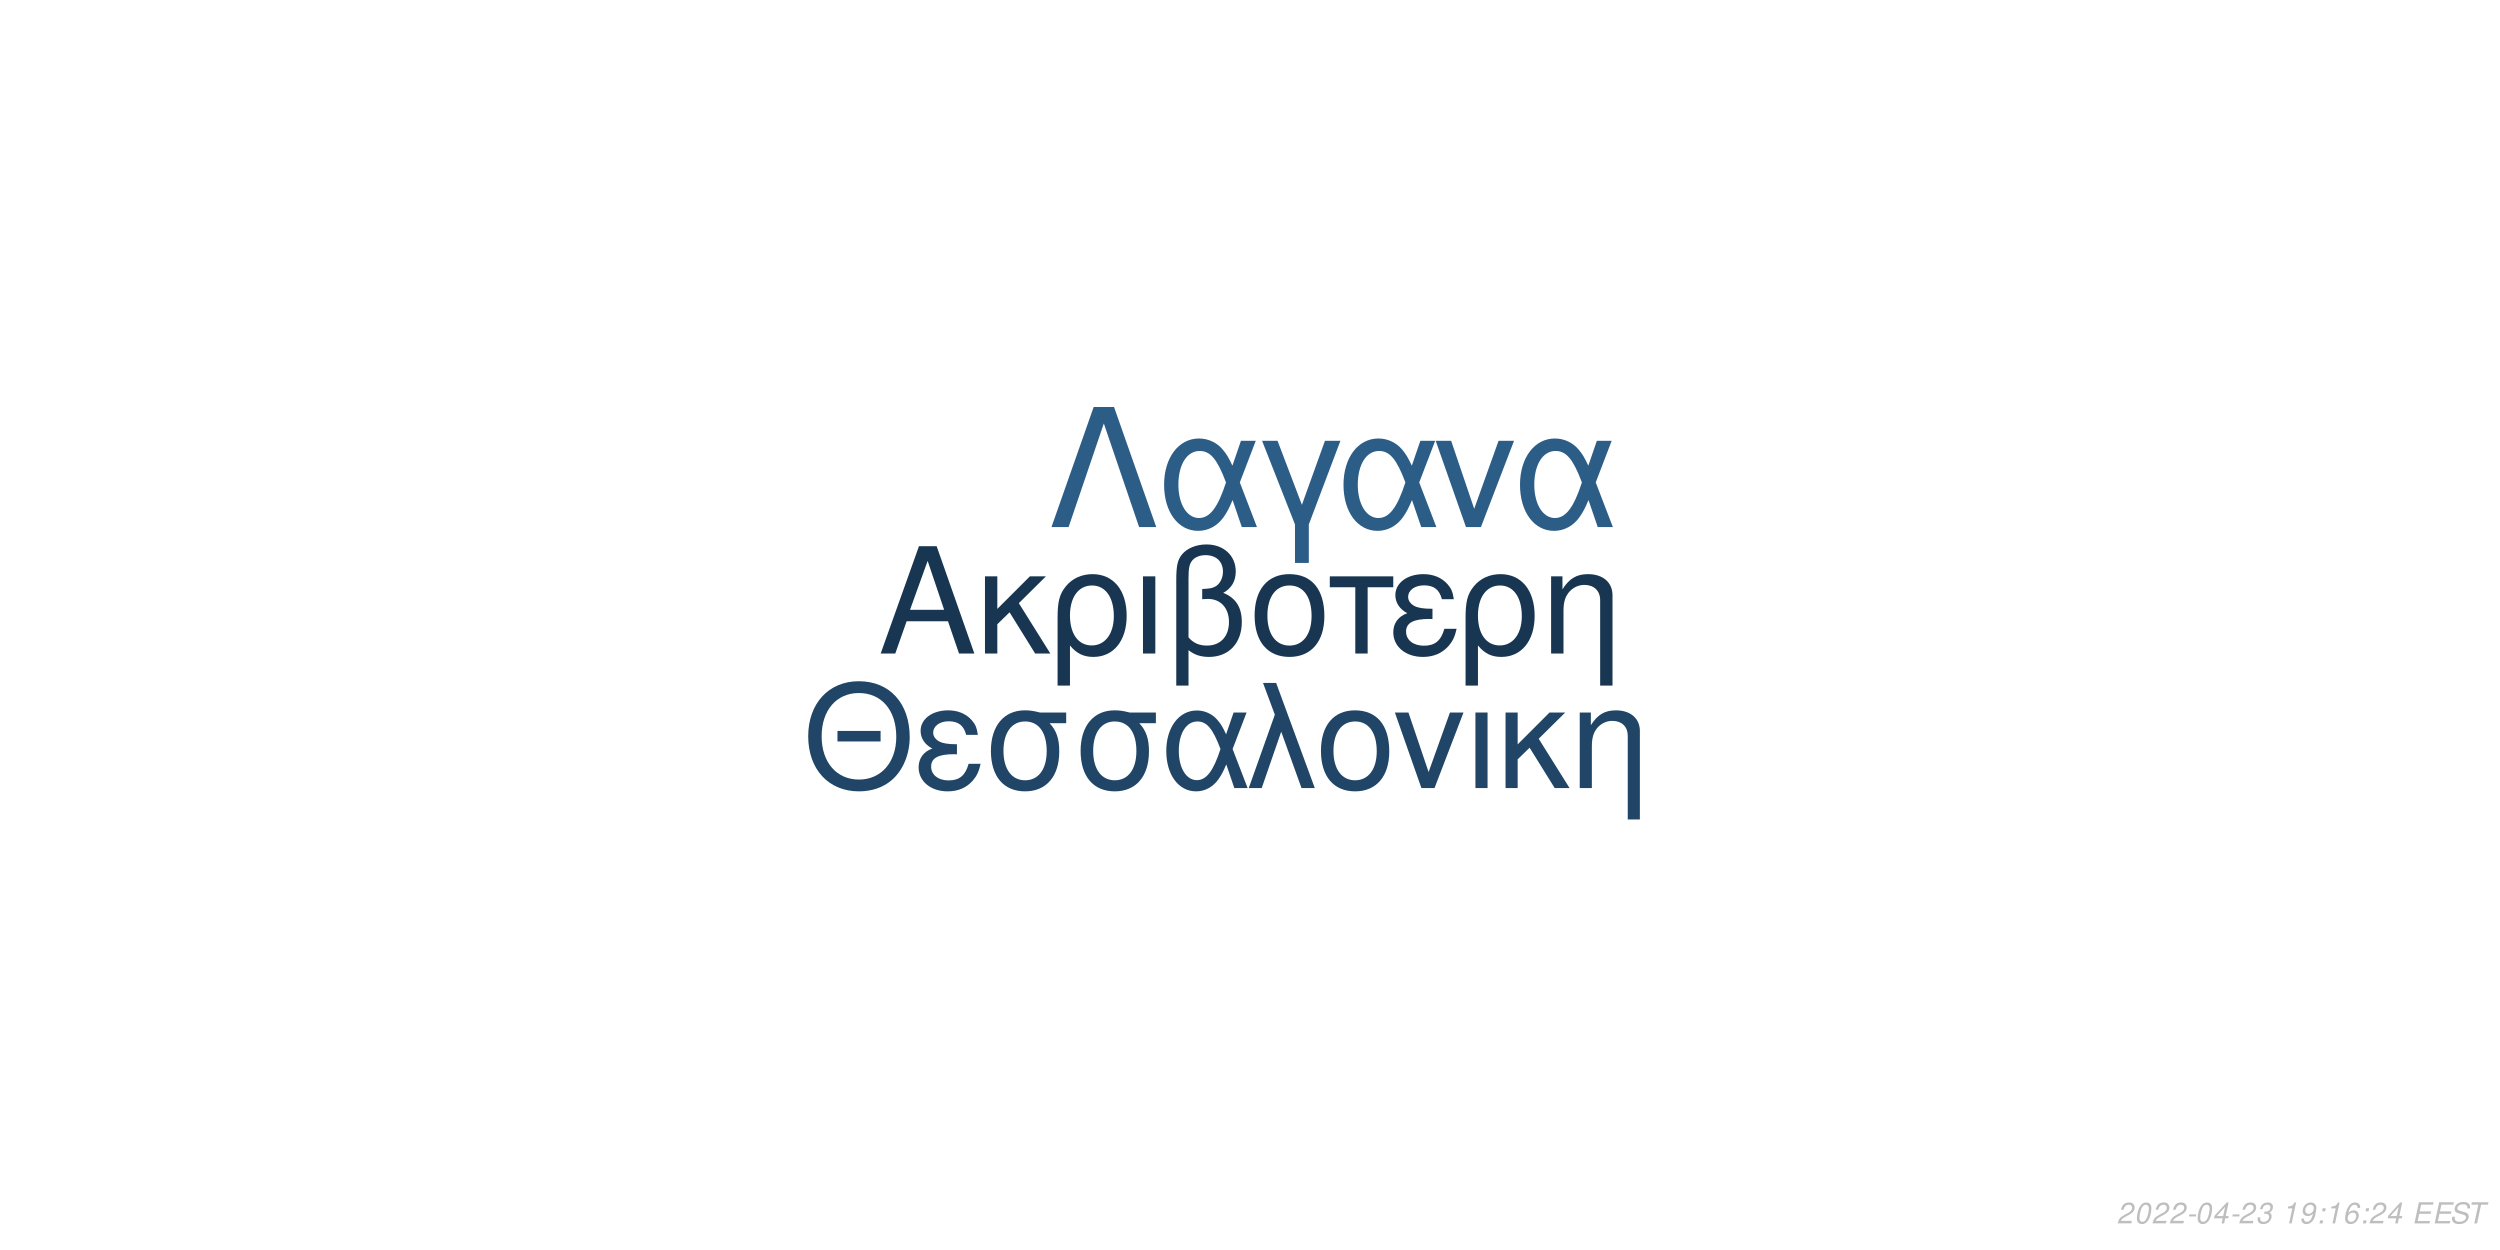
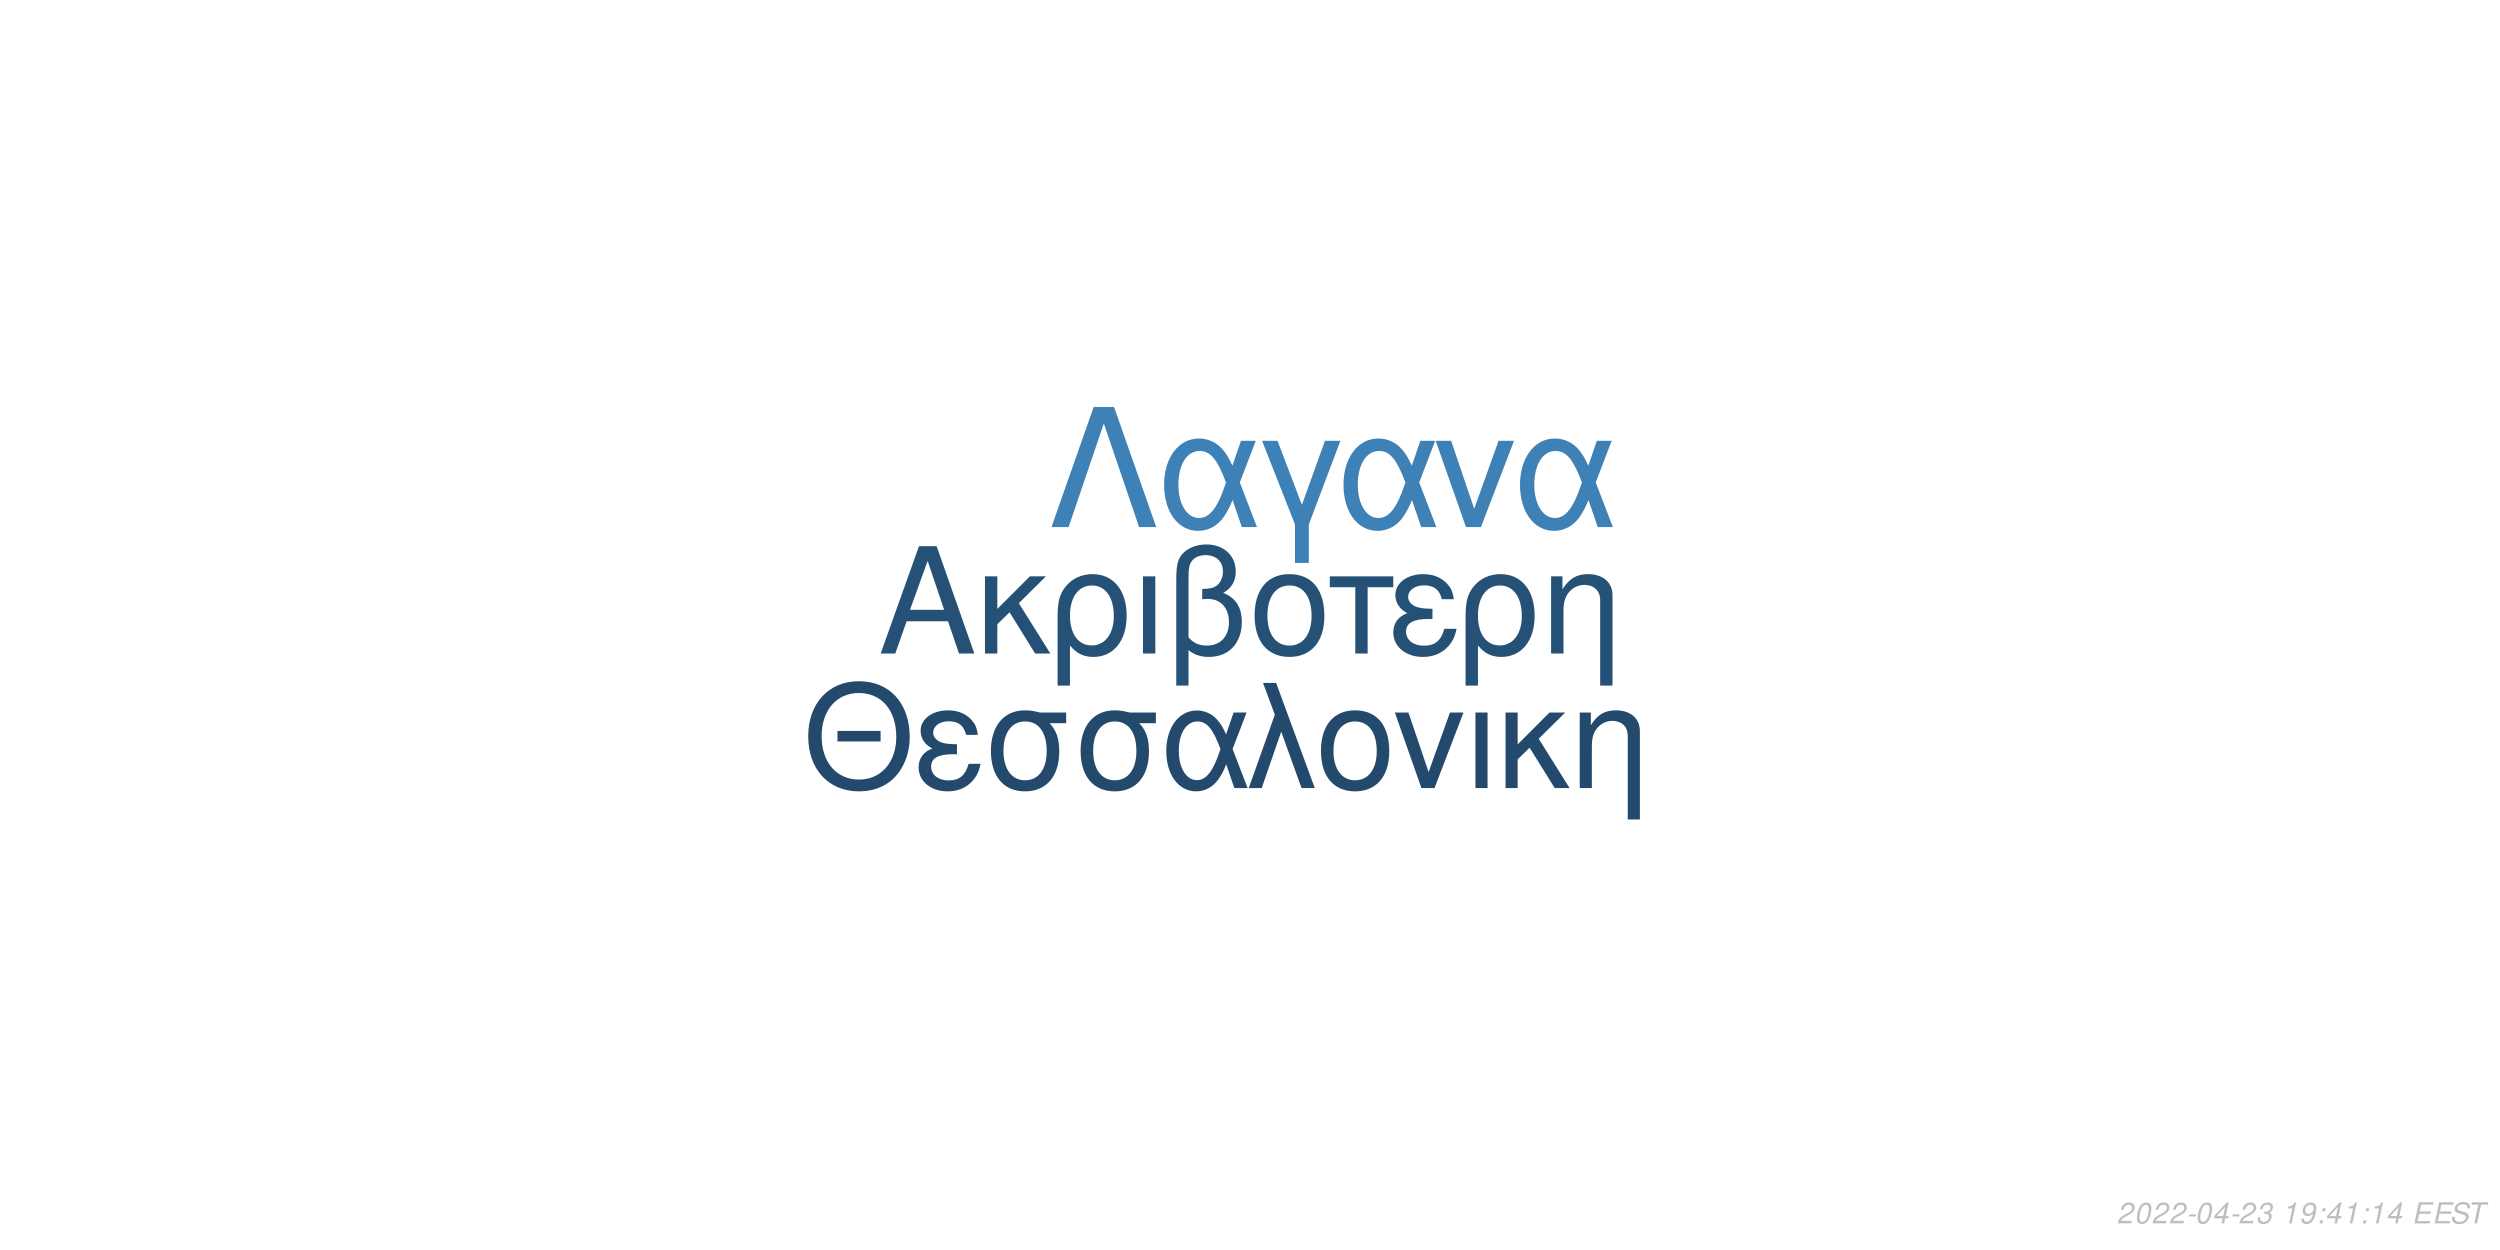
<svg xmlns="http://www.w3.org/2000/svg" xmlns:xlink="http://www.w3.org/1999/xlink" width="864pt" height="432pt" viewBox="0 0 864 432" version="1.1">
  <defs>
    <g>
      <symbol overflow="visible" id="glyph0-0">
        <path style="stroke:none;" d="" />
      </symbol>
      <symbol overflow="visible" id="glyph0-1">
        <path style="stroke:none;" d="M 24.125 -11.141 L 27.938 0 L 33.234 0 L 20.203 -37.094 L 14.094 -37.094 L 0.859 0 L 5.906 0 L 9.828 -11.141 Z M 22.797 -15.109 L 11 -15.109 L 17.094 -32.016 Z M 22.797 -15.109 " />
      </symbol>
      <symbol overflow="visible" id="glyph0-2">
        <path style="stroke:none;" d="M 7.172 -15.422 L 7.172 -26.672 L 2.906 -26.672 L 2.906 0 L 7.172 0 L 7.172 -10.125 L 11.406 -14.25 L 20.25 0 L 25.5 0 L 14.609 -17.406 L 23.969 -26.672 L 18.422 -26.672 Z M 7.172 -15.422 " />
      </symbol>
      <symbol overflow="visible" id="glyph0-3">
        <path style="stroke:none;" d="M 3 11.094 L 7.281 11.094 L 7.281 -2.797 C 9.516 -0.047 11.953 1.172 15.375 1.172 C 22.344 1.172 26.875 -4.422 26.875 -13.031 C 26.875 -21.891 22.297 -27.438 15.062 -27.438 C 11.297 -27.438 7.984 -25.906 5.797 -23.156 C 3.672 -20.516 3 -17.969 3 -12.359 Z M 14.906 -23.516 C 19.547 -23.516 22.438 -19.438 22.438 -12.922 C 22.438 -6.812 19.391 -2.797 14.812 -2.797 C 10.172 -2.797 7.281 -6.766 7.281 -13.125 C 7.281 -19.484 10.234 -23.516 14.906 -23.516 Z M 14.906 -23.516 " />
      </symbol>
      <symbol overflow="visible" id="glyph0-4">
        <path style="stroke:none;" d="M 3.516 0 L 7.781 0 L 7.781 -26.672 L 3.516 -26.672 Z M 3.516 0 " />
      </symbol>
      <symbol overflow="visible" id="glyph0-5">
        <path style="stroke:none;" d="M 4.016 11.094 L 8.25 11.094 L 8.25 -1.172 C 10.172 0.406 12.422 1.172 15.312 1.172 C 22.188 1.172 26.672 -3.609 26.672 -10.891 C 26.672 -15.984 24.578 -19.234 20.25 -20.969 C 23.109 -22.547 24.578 -25.031 24.578 -28.344 C 24.578 -33.844 20.406 -37.703 14.453 -37.703 C 10.938 -37.703 7.734 -36.391 6 -34.25 C 4.484 -32.422 4.016 -30.328 4.016 -25.391 Z M 8.25 -25.656 C 8.25 -29.359 8.5 -30.844 9.469 -32.062 C 10.375 -33.281 12.156 -34 14.094 -34 C 17.812 -34 20.156 -31.812 20.156 -28.297 C 20.156 -25.953 18.984 -23.812 17.297 -23.047 C 16.281 -22.547 15.469 -22.438 12.984 -22.297 L 12.984 -18.781 C 13.734 -18.828 14.344 -18.875 14.969 -18.875 C 19.344 -18.875 22.234 -15.719 22.234 -10.891 C 22.234 -5.906 19.281 -2.75 14.656 -2.75 C 11.953 -2.75 9.922 -3.609 8.25 -5.594 Z M 8.25 -25.656 " />
      </symbol>
      <symbol overflow="visible" id="glyph0-6">
        <path style="stroke:none;" d="M 14.094 -27.438 C 6.562 -27.438 2.094 -22.094 2.094 -13.125 C 2.094 -4.125 6.562 1.172 14.141 1.172 C 21.672 1.172 26.203 -4.172 26.203 -12.922 C 26.203 -22.188 21.828 -27.438 14.094 -27.438 Z M 14.141 -23.516 C 18.938 -23.516 21.781 -19.594 21.781 -12.984 C 21.781 -6.672 18.828 -2.75 14.141 -2.75 C 9.422 -2.75 6.516 -6.672 6.516 -13.125 C 6.516 -19.594 9.422 -23.516 14.141 -23.516 Z M 14.141 -23.516 " />
      </symbol>
      <symbol overflow="visible" id="glyph0-7">
        <path style="stroke:none;" d="M 7.891 0 L 12.156 0 L 12.156 -22.906 L 21.016 -22.906 L 21.016 -26.672 L -0.922 -26.672 L -0.922 -22.906 L 7.891 -22.906 Z M 7.891 0 " />
      </symbol>
      <symbol overflow="visible" id="glyph0-8">
        <path style="stroke:none;" d="M 14.562 -15.469 C 11.344 -15.469 9.562 -15.781 8.297 -16.438 C 6.922 -17.203 6.156 -18.328 6.156 -19.547 C 6.156 -21.891 8.453 -23.562 11.656 -23.562 C 15.062 -23.562 16.953 -22.094 17.812 -18.781 L 21.938 -18.781 C 21.578 -21.266 21.062 -22.5 19.797 -23.922 C 17.812 -26.203 14.906 -27.438 11.453 -27.438 C 5.797 -27.438 1.734 -24.375 1.734 -20.203 C 1.734 -17.609 3.156 -15.375 5.859 -13.938 C 2.797 -12.875 1.016 -10.484 1.016 -7.328 C 1.016 -2.391 5.297 1.172 11.25 1.172 C 14.969 1.172 17.906 -0.109 20.156 -2.641 C 21.578 -4.328 22.297 -5.797 22.906 -8.547 L 18.672 -8.547 C 17.5 -4.422 15.422 -2.703 11.609 -2.703 C 7.938 -2.703 5.438 -4.688 5.438 -7.578 C 5.438 -10.578 7.938 -11.953 13.484 -11.953 C 13.641 -11.953 14.094 -11.953 14.562 -11.906 Z M 14.562 -15.469 " />
      </symbol>
      <symbol overflow="visible" id="glyph0-9">
        <path style="stroke:none;" d="M 3.562 -26.672 L 3.562 0 L 7.844 0 L 7.844 -14.703 C 7.844 -17.906 8.5 -19.891 10.031 -21.531 C 11.406 -22.953 13.188 -23.719 15.062 -23.719 C 18.375 -23.719 20.516 -21.672 20.516 -18.469 L 20.516 11.094 L 24.781 11.094 L 24.781 -20.156 C 24.781 -24.578 21.469 -27.438 16.328 -27.438 C 12.359 -27.438 9.828 -25.906 7.484 -22.188 L 7.484 -26.672 Z M 3.562 -26.672 " />
      </symbol>
      <symbol overflow="visible" id="glyph1-0">
        <path style="stroke:none;" d="" />
      </symbol>
      <symbol overflow="visible" id="glyph1-1">
        <path style="stroke:none;" d="M 26.859 -19.734 L 11.953 -19.734 L 11.953 -16.094 L 26.859 -16.094 Z M 19.328 -36.922 C 8.922 -36.922 1.844 -29.25 1.844 -17.891 C 1.844 -6.484 8.875 1.141 19.391 1.141 C 23.812 1.141 27.703 -0.203 30.641 -2.688 C 34.578 -6.031 36.922 -11.656 36.922 -17.594 C 36.922 -29.297 30 -36.922 19.328 -36.922 Z M 19.328 -32.844 C 27.203 -32.844 32.281 -26.906 32.281 -17.688 C 32.281 -8.922 27.062 -2.938 19.391 -2.938 C 11.609 -2.938 6.484 -8.922 6.484 -17.891 C 6.484 -26.859 11.609 -32.844 19.328 -32.844 Z M 19.328 -32.844 " />
      </symbol>
      <symbol overflow="visible" id="glyph1-2">
        <path style="stroke:none;" d="M 14.25 -15.141 C 11.109 -15.141 9.375 -15.453 8.125 -16.094 C 6.781 -16.844 6.031 -17.938 6.031 -19.141 C 6.031 -21.422 8.266 -23.078 11.406 -23.078 C 14.75 -23.078 16.594 -21.625 17.438 -18.391 L 21.469 -18.391 C 21.125 -20.828 20.625 -22.031 19.391 -23.422 C 17.438 -25.656 14.594 -26.859 11.219 -26.859 C 5.688 -26.859 1.688 -23.875 1.688 -19.781 C 1.688 -17.234 3.094 -15.047 5.734 -13.656 C 2.734 -12.609 1 -10.266 1 -7.172 C 1 -2.344 5.188 1.141 11.016 1.141 C 14.656 1.141 17.547 -0.094 19.734 -2.594 C 21.125 -4.234 21.828 -5.688 22.422 -8.375 L 18.281 -8.375 C 17.141 -4.328 15.094 -2.641 11.359 -2.641 C 7.766 -2.641 5.328 -4.578 5.328 -7.422 C 5.328 -10.359 7.766 -11.703 13.203 -11.703 C 13.359 -11.703 13.797 -11.703 14.25 -11.656 Z M 14.25 -15.141 " />
      </symbol>
      <symbol overflow="visible" id="glyph1-3">
        <path style="stroke:none;" d="M 29 -26.109 L 19.938 -26.109 C 17.594 -26.703 16.438 -26.859 14.703 -26.859 C 7.469 -26.859 2.984 -21.469 2.984 -12.859 C 2.984 -4.031 7.375 1.141 14.797 1.141 C 22.172 1.141 26.609 -4.078 26.609 -12.656 C 26.609 -17.047 25.656 -19.828 23.266 -22.422 L 29 -22.422 Z M 14.797 -23.016 C 19.531 -23.016 22.266 -19.234 22.266 -12.75 C 22.266 -6.531 19.438 -2.688 14.797 -2.688 C 10.172 -2.688 7.328 -6.531 7.328 -12.859 C 7.328 -19.188 10.172 -23.016 14.797 -23.016 Z M 14.797 -23.016 " />
      </symbol>
      <symbol overflow="visible" id="glyph1-4">
        <path style="stroke:none;" d="M 29.344 -26.109 L 24.859 -26.109 L 22.266 -18.578 C 21.125 -21.031 20.484 -22.125 19.328 -23.469 C 17.547 -25.609 14.906 -26.812 12.156 -26.812 C 5.984 -26.812 1.594 -20.984 1.594 -12.812 C 1.594 -4.578 5.828 1.141 11.906 1.141 C 14.953 1.141 17.734 -0.344 19.625 -3.047 C 20.672 -4.531 21.281 -5.688 22.328 -8.172 L 25.109 0 L 29.703 0 L 24.516 -13.5 Z M 20.328 -13.5 C 17.891 -5.922 15.453 -2.734 12.156 -2.734 C 8.516 -2.734 5.922 -6.922 5.922 -12.812 C 5.922 -18.938 8.516 -23.016 12.359 -23.016 C 15.594 -23.016 17.688 -20.531 20.328 -13.5 Z M 20.328 -13.5 " />
      </symbol>
      <symbol overflow="visible" id="glyph1-5">
        <path style="stroke:none;" d="M 1.094 0 L 5.578 0 L 12.312 -19.484 L 19.328 0 L 23.922 0 L 10.562 -36.328 L 6.031 -36.328 L 10.109 -25.359 Z M 1.094 0 " />
      </symbol>
      <symbol overflow="visible" id="glyph1-6">
        <path style="stroke:none;" d="M 13.797 -26.859 C 6.422 -26.859 2.047 -21.625 2.047 -12.859 C 2.047 -4.031 6.422 1.141 13.859 1.141 C 21.234 1.141 25.656 -4.078 25.656 -12.656 C 25.656 -21.719 21.375 -26.859 13.797 -26.859 Z M 13.859 -23.016 C 18.531 -23.016 21.328 -19.188 21.328 -12.703 C 21.328 -6.531 18.438 -2.688 13.859 -2.688 C 9.219 -2.688 6.375 -6.531 6.375 -12.859 C 6.375 -19.188 9.219 -23.016 13.859 -23.016 Z M 13.859 -23.016 " />
      </symbol>
      <symbol overflow="visible" id="glyph1-7">
        <path style="stroke:none;" d="M 14.297 0 L 24.312 -26.109 L 19.625 -26.109 L 12.25 -5.531 L 5.281 -26.109 L 0.594 -26.109 L 9.766 0 Z M 14.297 0 " />
      </symbol>
      <symbol overflow="visible" id="glyph1-8">
        <path style="stroke:none;" d="M 3.438 0 L 7.625 0 L 7.625 -26.109 L 3.438 -26.109 Z M 3.438 0 " />
      </symbol>
      <symbol overflow="visible" id="glyph1-9">
        <path style="stroke:none;" d="M 7.031 -15.094 L 7.031 -26.109 L 2.844 -26.109 L 2.844 0 L 7.031 0 L 7.031 -9.922 L 11.156 -13.953 L 19.828 0 L 24.969 0 L 14.297 -17.047 L 23.469 -26.109 L 18.031 -26.109 Z M 7.031 -15.094 " />
      </symbol>
      <symbol overflow="visible" id="glyph1-10">
        <path style="stroke:none;" d="M 3.484 -26.109 L 3.484 0 L 7.672 0 L 7.672 -14.406 C 7.672 -17.547 8.328 -19.484 9.812 -21.078 C 11.156 -22.469 12.906 -23.219 14.75 -23.219 C 17.984 -23.219 20.078 -21.234 20.078 -18.094 L 20.078 10.859 L 24.266 10.859 L 24.266 -19.734 C 24.266 -24.062 21.031 -26.859 16 -26.859 C 12.109 -26.859 9.609 -25.359 7.328 -21.719 L 7.328 -26.109 Z M 3.484 -26.109 " />
      </symbol>
      <symbol overflow="visible" id="glyph2-0">
        <path style="stroke:none;" d="" />
      </symbol>
      <symbol overflow="visible" id="glyph2-1">
        <path style="stroke:none;" d="M 22.531 -41.484 L 15.484 -41.484 L 0.906 0 L 6.828 0 L 19 -35.797 L 31.188 0 L 37.109 0 Z M 22.531 -41.484 " />
      </symbol>
      <symbol overflow="visible" id="glyph2-2">
        <path style="stroke:none;" d="M 33.516 -29.812 L 28.391 -29.812 L 25.438 -21.219 C 24.125 -24.016 23.391 -25.266 22.078 -26.797 C 20.031 -29.25 17.016 -30.609 13.891 -30.609 C 6.828 -30.609 1.828 -23.953 1.828 -14.625 C 1.828 -5.234 6.656 1.312 13.594 1.312 C 17.078 1.312 20.266 -0.391 22.422 -3.469 C 23.609 -5.172 24.297 -6.484 25.5 -9.328 L 28.688 0 L 33.922 0 L 28 -15.422 Z M 23.219 -15.422 C 20.422 -6.766 17.641 -3.125 13.891 -3.125 C 9.734 -3.125 6.766 -7.906 6.766 -14.625 C 6.766 -21.625 9.734 -26.297 14.109 -26.297 C 17.812 -26.297 20.203 -23.453 23.219 -15.422 Z M 23.219 -15.422 " />
      </symbol>
      <symbol overflow="visible" id="glyph2-3">
        <path style="stroke:none;" d="M 12.062 12.406 L 16.844 12.406 L 16.844 -0.906 L 27.766 -29.812 L 22.422 -29.812 L 14.453 -7.688 L 6.031 -29.812 L 0.688 -29.812 L 12.062 -0.906 Z M 12.062 12.406 " />
      </symbol>
      <symbol overflow="visible" id="glyph2-4">
        <path style="stroke:none;" d="M 16.328 0 L 27.766 -29.812 L 22.422 -29.812 L 14 -6.312 L 6.031 -29.812 L 0.688 -29.812 L 11.156 0 Z M 16.328 0 " />
      </symbol>
      <symbol overflow="visible" id="glyph3-0">
        <path style="stroke:none;" d="" />
      </symbol>
      <symbol overflow="visible" id="glyph3-1">
        <path style="stroke:none;" d="M 5.234 -0.875 L 1.469 -0.875 C 1.641 -1.375 2.203 -1.891 3.109 -2.344 L 4.234 -2.938 C 5.562 -3.625 6.219 -4.469 6.219 -5.484 C 6.219 -5.938 6.062 -6.359 5.797 -6.656 C 5.469 -7.047 4.984 -7.234 4.312 -7.234 C 2.766 -7.234 1.891 -6.453 1.484 -4.734 L 2.375 -4.734 C 2.484 -5.188 2.609 -5.484 2.797 -5.75 C 3.094 -6.203 3.609 -6.453 4.188 -6.453 C 4.891 -6.453 5.344 -6.031 5.344 -5.375 C 5.344 -4.703 4.859 -4.094 4.016 -3.656 L 2.984 -3.125 C 1.234 -2.188 0.797 -1.656 0.344 -0.016 L 5.047 -0.016 Z M 5.234 -0.875 " />
      </symbol>
      <symbol overflow="visible" id="glyph3-2">
        <path style="stroke:none;" d="M 4.203 -7.234 C 3.375 -7.234 2.688 -6.812 2.125 -5.984 C 1.484 -5.047 0.984 -3.188 0.984 -1.734 C 0.984 -1.109 1.172 -0.562 1.484 -0.266 C 1.797 0.047 2.281 0.234 2.766 0.234 C 3.625 0.234 4.281 -0.156 4.859 -1.016 C 5.516 -1.953 6 -3.797 6 -5.266 C 6 -6.5 5.328 -7.234 4.203 -7.234 Z M 4.094 -6.453 C 4.734 -6.453 5.125 -5.984 5.125 -5.156 C 5.125 -4.203 4.781 -2.625 4.406 -1.812 C 3.984 -0.938 3.516 -0.547 2.875 -0.547 C 2.25 -0.547 1.875 -1.031 1.875 -1.828 C 1.875 -2.797 2.203 -4.344 2.594 -5.203 C 2.984 -6.047 3.453 -6.453 4.094 -6.453 Z M 4.094 -6.453 " />
      </symbol>
      <symbol overflow="visible" id="glyph3-3">
        <path style="stroke:none;" d="M 3.516 -3.125 L 1.125 -3.125 L 0.969 -2.406 L 3.359 -2.406 Z M 3.516 -3.125 " />
      </symbol>
      <symbol overflow="visible" id="glyph3-4">
        <path style="stroke:none;" d="M 3.625 -1.75 L 3.266 0 L 4.141 0 L 4.516 -1.75 L 5.562 -1.75 L 5.734 -2.531 L 4.688 -2.531 L 5.688 -7.234 L 5.016 -7.234 L 0.844 -2.672 L 0.641 -1.75 Z M 3.797 -2.531 L 1.594 -2.531 L 4.469 -5.703 Z M 3.797 -2.531 " />
      </symbol>
      <symbol overflow="visible" id="glyph3-5">
        <path style="stroke:none;" d="M 2.922 -3.312 C 3.125 -3.344 3.234 -3.344 3.375 -3.344 C 4.203 -3.344 4.688 -3 4.688 -2.406 C 4.688 -1.312 3.906 -0.547 2.781 -0.547 C 2.047 -0.547 1.594 -0.938 1.594 -1.562 C 1.594 -1.719 1.609 -1.844 1.656 -2.094 L 0.766 -2.094 C 0.734 -1.797 0.719 -1.641 0.719 -1.469 C 0.719 -0.375 1.406 0.234 2.641 0.234 C 3.547 0.234 4.297 -0.078 4.812 -0.656 C 5.266 -1.156 5.562 -1.875 5.562 -2.547 C 5.562 -3.125 5.344 -3.453 4.797 -3.734 C 5.641 -4.234 6.016 -4.844 6.016 -5.734 C 6.016 -6.656 5.312 -7.234 4.203 -7.234 C 3.375 -7.234 2.672 -6.938 2.188 -6.375 C 1.891 -6.031 1.703 -5.641 1.516 -4.906 L 2.391 -4.906 C 2.5 -5.359 2.594 -5.594 2.734 -5.812 C 3.047 -6.234 3.516 -6.453 4.078 -6.453 C 4.734 -6.453 5.141 -6.125 5.141 -5.578 C 5.141 -5.188 5.016 -4.797 4.797 -4.547 C 4.516 -4.234 4 -4.062 3.266 -4.062 L 3.078 -4.062 Z M 2.922 -3.312 " />
      </symbol>
      <symbol overflow="visible" id="glyph3-6">
        <path style="stroke:none;" d="" />
      </symbol>
      <symbol overflow="visible" id="glyph3-7">
        <path style="stroke:none;" d="M 3.703 -5.188 L 2.594 0 L 3.469 0 L 5.016 -7.234 L 4.438 -7.234 C 3.906 -6.156 3.688 -6.016 2.234 -5.812 L 2.109 -5.188 Z M 3.703 -5.188 " />
      </symbol>
      <symbol overflow="visible" id="glyph3-8">
        <path style="stroke:none;" d="M 0.844 -1.656 C 0.844 -1.547 0.844 -1.438 0.844 -1.375 C 0.844 -0.406 1.531 0.234 2.578 0.234 C 3.203 0.234 3.766 0.016 4.297 -0.438 C 4.938 -1 5.312 -1.656 5.594 -2.719 C 5.844 -3.672 6.016 -4.766 6.016 -5.375 C 6.016 -5.844 5.844 -6.328 5.547 -6.656 C 5.203 -7.031 4.703 -7.234 4.062 -7.234 C 2.516 -7.234 1.297 -5.938 1.297 -4.266 C 1.297 -3.203 1.984 -2.547 3.047 -2.547 C 3.484 -2.547 3.953 -2.672 4.281 -2.891 C 4.406 -2.984 4.547 -3.078 4.828 -3.344 C 4.438 -1.484 3.703 -0.547 2.703 -0.547 C 2.109 -0.547 1.719 -0.938 1.719 -1.547 L 1.719 -1.656 Z M 3.953 -6.453 C 4.625 -6.453 5.141 -5.953 5.141 -5.281 C 5.141 -4.188 4.312 -3.312 3.297 -3.312 C 2.594 -3.312 2.172 -3.734 2.172 -4.453 C 2.172 -5.562 2.984 -6.453 3.953 -6.453 Z M 3.953 -6.453 " />
      </symbol>
      <symbol overflow="visible" id="glyph3-9">
        <path style="stroke:none;" d="M 2.359 -1.031 L 1.312 -1.031 L 1.094 0 L 2.141 0 Z M 3.266 -5.234 L 2.219 -5.234 L 2 -4.203 L 3.047 -4.203 Z M 3.266 -5.234 " />
      </symbol>
      <symbol overflow="visible" id="glyph3-10">
-         <path style="stroke:none;" d="M 6.125 -5.344 L 6.141 -5.625 C 6.141 -6.609 5.453 -7.234 4.391 -7.234 C 3.438 -7.234 2.641 -6.719 2.016 -5.703 C 1.422 -4.781 0.938 -2.953 0.938 -1.688 C 0.938 -0.516 1.688 0.234 2.859 0.234 C 3.703 0.234 4.438 -0.156 5 -0.875 C 5.406 -1.422 5.672 -2.156 5.672 -2.766 C 5.672 -3.812 4.969 -4.5 3.906 -4.5 C 3.234 -4.5 2.672 -4.234 2.094 -3.625 C 2.406 -5.375 3.234 -6.453 4.25 -6.453 C 4.703 -6.453 5.062 -6.234 5.172 -5.844 C 5.203 -5.719 5.234 -5.578 5.25 -5.344 Z M 3.656 -3.734 C 4.344 -3.734 4.797 -3.281 4.797 -2.625 C 4.797 -1.469 3.984 -0.547 2.984 -0.547 C 2.297 -0.547 1.812 -1.047 1.812 -1.766 C 1.812 -2.859 2.625 -3.734 3.656 -3.734 Z M 3.656 -3.734 " />
+         <path style="stroke:none;" d="M 2.547 -3.312 L 6.5 -3.312 L 6.688 -4.141 L 2.719 -4.141 L 3.219 -6.469 L 7.344 -6.469 L 7.516 -7.297 L 2.453 -7.297 L 0.906 0 L 6.125 0 L 6.297 -0.812 L 2.016 -0.812 Z M 2.547 -3.312 " />
      </symbol>
      <symbol overflow="visible" id="glyph3-11">
-         <path style="stroke:none;" d="M 2.547 -3.312 L 6.5 -3.312 L 6.688 -4.141 L 2.719 -4.141 L 3.219 -6.469 L 7.344 -6.469 L 7.516 -7.297 L 2.453 -7.297 L 0.906 0 L 6.125 0 L 6.297 -0.812 L 2.016 -0.812 Z M 2.547 -3.312 " />
+         <path style="stroke:none;" d="M 7.062 -5.156 C 7.125 -5.438 7.141 -5.562 7.141 -5.703 C 7.141 -6.156 6.938 -6.594 6.594 -6.891 C 6.188 -7.25 5.656 -7.406 4.875 -7.406 C 3.844 -7.406 3.047 -7.125 2.5 -6.562 C 2.094 -6.141 1.781 -5.438 1.781 -4.922 C 1.781 -4.297 2.219 -3.766 2.891 -3.562 L 4.594 -3.094 C 5.406 -2.859 5.734 -2.578 5.734 -2.094 C 5.734 -1.781 5.547 -1.406 5.266 -1.141 C 4.844 -0.766 4.266 -0.578 3.453 -0.578 C 2.328 -0.578 1.812 -0.984 1.812 -1.906 C 1.812 -2.047 1.812 -2.125 1.844 -2.312 L 0.984 -2.312 C 0.906 -2.062 0.891 -1.906 0.891 -1.688 C 0.891 -0.484 1.797 0.234 3.297 0.234 C 4.359 0.234 5.234 -0.062 5.812 -0.609 C 6.344 -1.078 6.688 -1.797 6.688 -2.375 C 6.688 -2.641 6.609 -2.906 6.453 -3.156 C 6.234 -3.5 5.938 -3.703 5.469 -3.828 L 3.75 -4.312 C 2.984 -4.547 2.734 -4.734 2.734 -5.188 C 2.734 -5.547 2.875 -5.844 3.188 -6.109 C 3.547 -6.438 4.031 -6.594 4.703 -6.594 C 5.266 -6.594 5.688 -6.484 5.906 -6.297 C 6.094 -6.125 6.219 -5.797 6.219 -5.516 C 6.219 -5.422 6.203 -5.344 6.188 -5.156 Z M 7.062 -5.156 " />
      </symbol>
      <symbol overflow="visible" id="glyph3-12">
-         <path style="stroke:none;" d="M 7.062 -5.156 C 7.125 -5.438 7.141 -5.562 7.141 -5.703 C 7.141 -6.156 6.938 -6.594 6.594 -6.891 C 6.188 -7.25 5.656 -7.406 4.875 -7.406 C 3.844 -7.406 3.047 -7.125 2.5 -6.562 C 2.094 -6.141 1.781 -5.438 1.781 -4.922 C 1.781 -4.297 2.219 -3.766 2.891 -3.562 L 4.594 -3.094 C 5.406 -2.859 5.734 -2.578 5.734 -2.094 C 5.734 -1.781 5.547 -1.406 5.266 -1.141 C 4.844 -0.766 4.266 -0.578 3.453 -0.578 C 2.328 -0.578 1.812 -0.984 1.812 -1.906 C 1.812 -2.047 1.812 -2.125 1.844 -2.312 L 0.984 -2.312 C 0.906 -2.062 0.891 -1.906 0.891 -1.688 C 0.891 -0.484 1.797 0.234 3.297 0.234 C 4.359 0.234 5.234 -0.062 5.812 -0.609 C 6.344 -1.078 6.688 -1.797 6.688 -2.375 C 6.688 -2.641 6.609 -2.906 6.453 -3.156 C 6.234 -3.5 5.938 -3.703 5.469 -3.828 L 3.75 -4.312 C 2.984 -4.547 2.734 -4.734 2.734 -5.188 C 2.734 -5.547 2.875 -5.844 3.188 -6.109 C 3.547 -6.438 4.031 -6.594 4.703 -6.594 C 5.266 -6.594 5.688 -6.484 5.906 -6.297 C 6.094 -6.125 6.219 -5.797 6.219 -5.516 C 6.219 -5.422 6.203 -5.344 6.188 -5.156 Z M 7.062 -5.156 " />
-       </symbol>
-       <symbol overflow="visible" id="glyph3-13">
        <path style="stroke:none;" d="M 4.938 -6.469 L 7.312 -6.469 L 7.484 -7.297 L 1.75 -7.297 L 1.578 -6.469 L 3.984 -6.469 L 2.609 0 L 3.547 0 Z M 4.938 -6.469 " />
      </symbol>
    </g>
  </defs>
  <g id="surface1">
    <rect x="0" y="0" width="864" height="432" style="fill:rgb(100%,100%,100%);fill-opacity:1;stroke:none;" />
-     <g style="fill:rgb(9.412%,21.176%,31.765%);fill-opacity:1;">
+     <g style="fill:rgb(14.902%,31.765%,46.275%);fill-opacity:1;">
      <use xlink:href="#glyph0-1" x="303.5" y="225.861" />
      <use xlink:href="#glyph0-2" x="337.5" y="225.861" />
      <use xlink:href="#glyph0-3" x="362.5" y="225.861" />
      <use xlink:href="#glyph0-4" x="391.5" y="225.861" />
      <use xlink:href="#glyph0-5" x="402.5" y="225.861" />
      <use xlink:href="#glyph0-6" x="431.5" y="225.861" />
      <use xlink:href="#glyph0-7" x="460.5" y="225.861" />
      <use xlink:href="#glyph0-8" x="480.5" y="225.861" />
      <use xlink:href="#glyph0-3" x="503.5" y="225.861" />
      <use xlink:href="#glyph0-9" x="532.5" y="225.861" />
    </g>
-     <g style="fill:rgb(12.549%,27.059%,40%);fill-opacity:1;">
+     <g style="fill:rgb(13.725%,29.02%,42.745%);fill-opacity:1;">
      <use xlink:href="#glyph1-1" x="277.473" y="272.354" />
      <use xlink:href="#glyph1-2" x="316.473" y="272.354" />
      <use xlink:href="#glyph1-3" x="339.473" y="272.354" />
      <use xlink:href="#glyph1-3" x="370.473" y="272.354" />
      <use xlink:href="#glyph1-4" x="401.473" y="272.354" />
      <use xlink:href="#glyph1-5" x="430.473" y="272.354" />
      <use xlink:href="#glyph1-6" x="454.473" y="272.354" />
      <use xlink:href="#glyph1-7" x="481.473" y="272.354" />
      <use xlink:href="#glyph1-8" x="506.473" y="272.354" />
      <use xlink:href="#glyph1-9" x="517.473" y="272.354" />
      <use xlink:href="#glyph1-10" x="542.473" y="272.354" />
    </g>
-     <g style="fill:rgb(17.255%,36.471%,52.941%);fill-opacity:1;">
+     <g style="fill:rgb(24.314%,50.588%,71.373%);fill-opacity:1;">
      <use xlink:href="#glyph2-1" x="362.484" y="182.152" />
      <use xlink:href="#glyph2-2" x="400.484" y="182.152" />
      <use xlink:href="#glyph2-3" x="435.484" y="182.152" />
      <use xlink:href="#glyph2-2" x="462.484" y="182.152" />
      <use xlink:href="#glyph2-4" x="495.484" y="182.152" />
      <use xlink:href="#glyph2-2" x="523.484" y="182.152" />
    </g>
    <g style="fill:rgb(74.51%,74.51%,74.51%);fill-opacity:1;">
      <use xlink:href="#glyph3-1" x="731.52" y="422.81" />
      <use xlink:href="#glyph3-2" x="737.52" y="422.81" />
      <use xlink:href="#glyph3-1" x="743.52" y="422.81" />
      <use xlink:href="#glyph3-1" x="749.52" y="422.81" />
      <use xlink:href="#glyph3-3" x="755.52" y="422.81" />
      <use xlink:href="#glyph3-2" x="758.52" y="422.81" />
      <use xlink:href="#glyph3-4" x="764.52" y="422.81" />
      <use xlink:href="#glyph3-3" x="770.52" y="422.81" />
      <use xlink:href="#glyph3-1" x="773.52" y="422.81" />
      <use xlink:href="#glyph3-5" x="779.52" y="422.81" />
      <use xlink:href="#glyph3-6" x="785.52" y="422.81" />
      <use xlink:href="#glyph3-7" x="788.52" y="422.81" />
      <use xlink:href="#glyph3-8" x="794.52" y="422.81" />
      <use xlink:href="#glyph3-9" x="800.52" y="422.81" />
-       <use xlink:href="#glyph3-7" x="803.52" y="422.81" />
-       <use xlink:href="#glyph3-10" x="809.52" y="422.81" />
+       <use xlink:href="#glyph3-4" x="803.52" y="422.81" />
+       <use xlink:href="#glyph3-7" x="809.52" y="422.81" />
      <use xlink:href="#glyph3-9" x="815.52" y="422.81" />
-       <use xlink:href="#glyph3-1" x="818.52" y="422.81" />
+       <use xlink:href="#glyph3-7" x="818.52" y="422.81" />
      <use xlink:href="#glyph3-4" x="824.52" y="422.81" />
      <use xlink:href="#glyph3-6" x="830.52" y="422.81" />
-       <use xlink:href="#glyph3-11" x="833.52" y="422.81" />
-       <use xlink:href="#glyph3-11" x="840.52" y="422.81" />
-       <use xlink:href="#glyph3-12" x="846.52" y="422.81" />
-       <use xlink:href="#glyph3-13" x="852.52" y="422.81" />
+       <use xlink:href="#glyph3-10" x="833.52" y="422.81" />
+       <use xlink:href="#glyph3-10" x="840.52" y="422.81" />
+       <use xlink:href="#glyph3-11" x="846.52" y="422.81" />
+       <use xlink:href="#glyph3-12" x="852.52" y="422.81" />
    </g>
  </g>
</svg>
